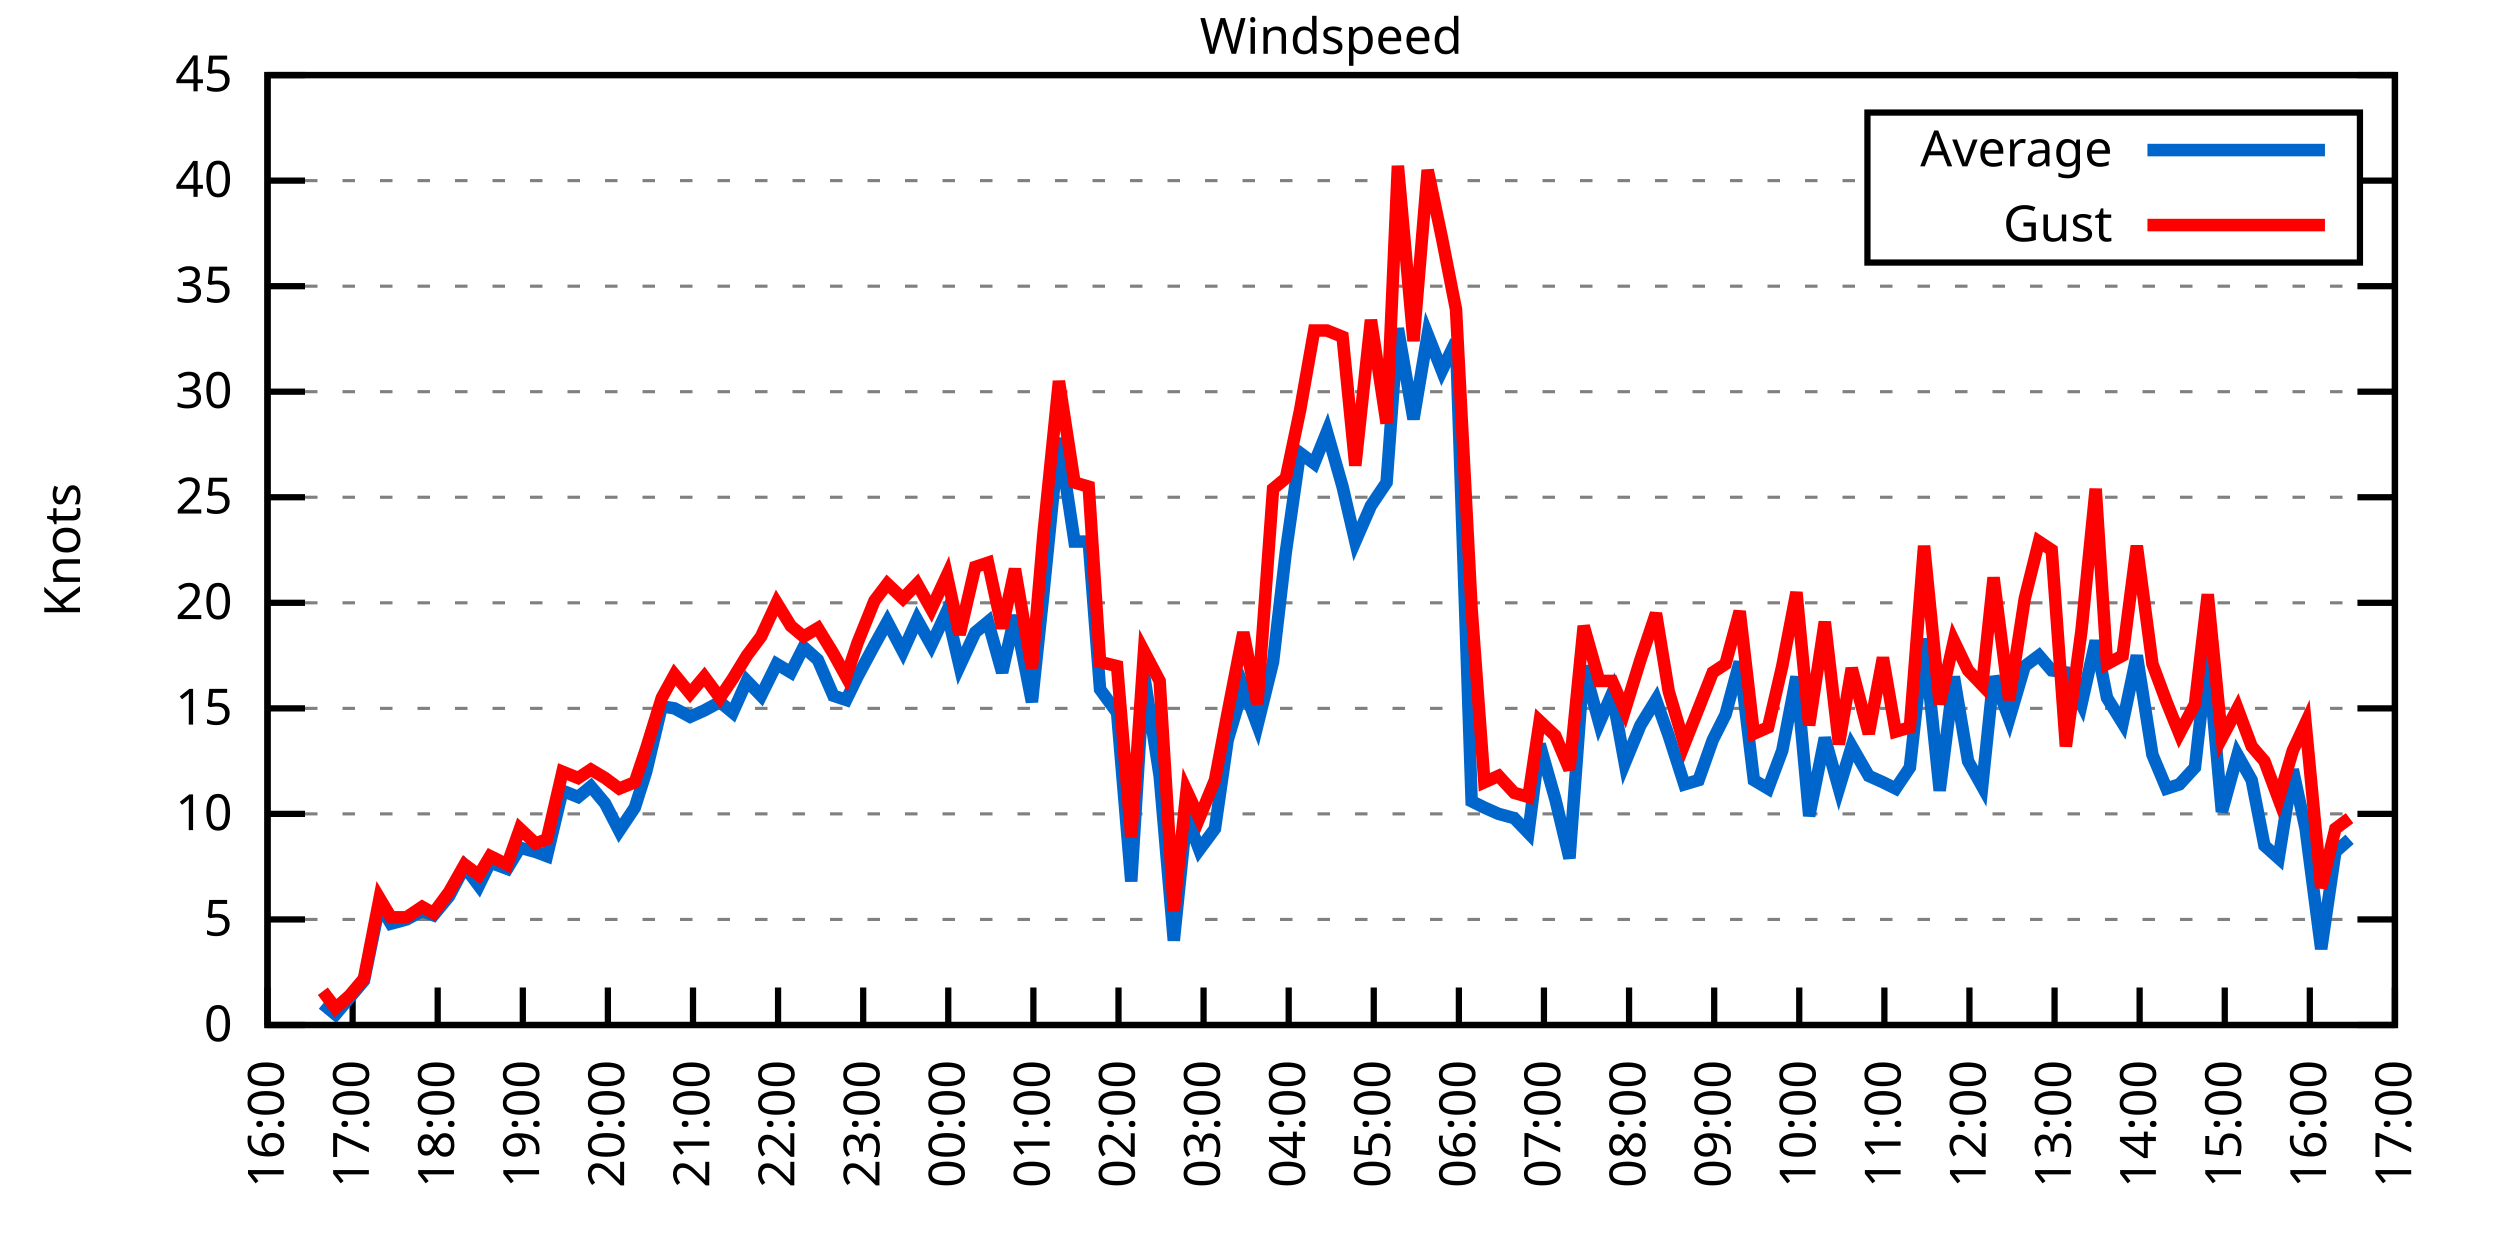
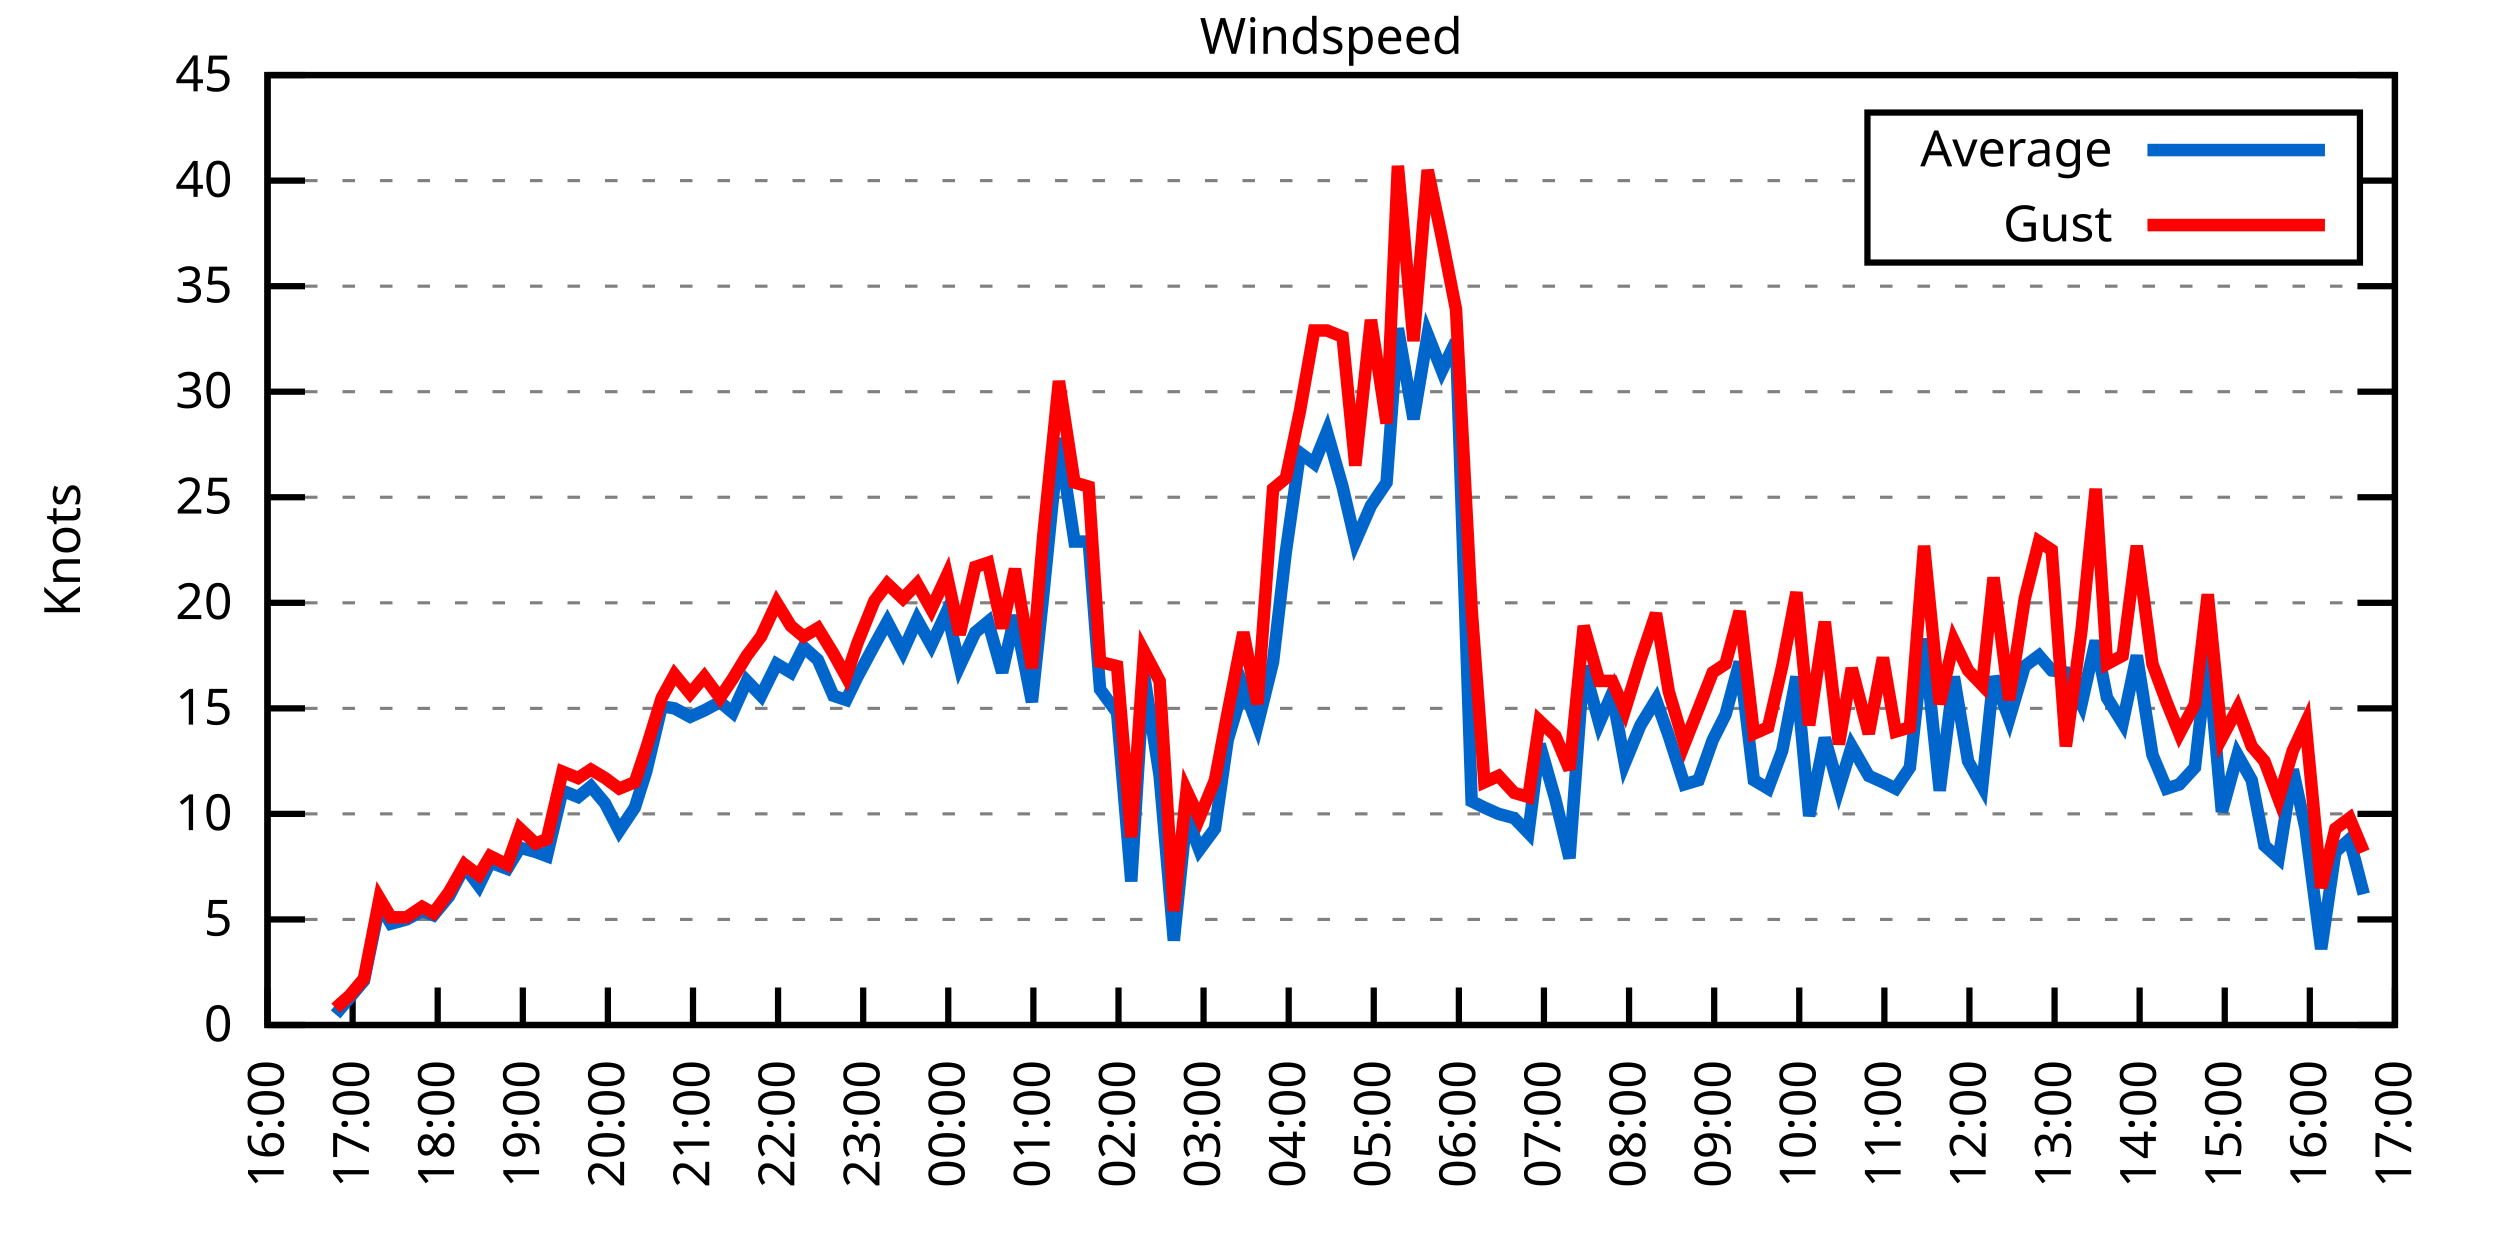
<svg xmlns="http://www.w3.org/2000/svg" xmlns:xlink="http://www.w3.org/1999/xlink" width="400" height="200" viewBox="0 0 400 200">
  <g id="gnuplot_canvas">
    <rect x="0" y="0" width="400" height="200" fill="none" />
    <defs>
      <circle id="gpDot" r="0.5" stroke-width="0.5" stroke="currentColor" />
      <path id="gpPt0" stroke-width="0.333" stroke="currentColor" d="M-1,0 h2 M0,-1 v2" />
      <path id="gpPt1" stroke-width="0.333" stroke="currentColor" d="M-1,-1 L1,1 M1,-1 L-1,1" />
      <path id="gpPt2" stroke-width="0.333" stroke="currentColor" d="M-1,0 L1,0 M0,-1 L0,1 M-1,-1 L1,1 M-1,1 L1,-1" />
      <rect id="gpPt3" stroke-width="0.333" stroke="currentColor" x="-1" y="-1" width="2" height="2" />
      <rect id="gpPt4" stroke-width="0.333" stroke="currentColor" fill="currentColor" x="-1" y="-1" width="2" height="2" />
      <circle id="gpPt5" stroke-width="0.333" stroke="currentColor" cx="0" cy="0" r="1" />
      <use xlink:href="#gpPt5" id="gpPt6" fill="currentColor" stroke="none" />
      <path id="gpPt7" stroke-width="0.333" stroke="currentColor" d="M0,-1.33 L-1.33,0.67 L1.33,0.67 z" />
      <use xlink:href="#gpPt7" id="gpPt8" fill="currentColor" stroke="none" />
      <use xlink:href="#gpPt7" id="gpPt9" stroke="currentColor" transform="rotate(180)" />
      <use xlink:href="#gpPt9" id="gpPt10" fill="currentColor" stroke="none" />
      <use xlink:href="#gpPt3" id="gpPt11" stroke="currentColor" transform="rotate(45)" />
      <use xlink:href="#gpPt11" id="gpPt12" fill="currentColor" stroke="none" />
      <path id="gpPt13" stroke-width="0.333" stroke="currentColor" d="M0,1.330 L1.265,0.411 L0.782,-1.067 L-0.782,-1.076 L-1.265,0.411 z" />
      <use xlink:href="#gpPt13" id="gpPt14" fill="currentColor" stroke="none" />
      <filter id="textbox" filterUnits="objectBoundingBox" x="0" y="0" height="1" width="1">
        <feFlood flood-color="white" flood-opacity="1" result="bgnd" />
        <feComposite in="SourceGraphic" in2="bgnd" operator="atop" />
      </filter>
      <filter id="greybox" filterUnits="objectBoundingBox" x="0" y="0" height="1" width="1">
        <feFlood flood-color="lightgrey" flood-opacity="1" result="grey" />
        <feComposite in="SourceGraphic" in2="grey" operator="atop" />
      </filter>
    </defs>
    <g fill="none" color="white" stroke="currentColor" stroke-width="1.00" stroke-linecap="butt" stroke-linejoin="miter">
</g>
    <g fill="none" color="black" stroke="currentColor" stroke-width="1.00" stroke-linecap="butt" stroke-linejoin="miter">
      <g stroke="none" shape-rendering="crispEdges">
        <polygon fill="rgb(255, 255, 255)" points="42.80,164.00 383.18,164.00 383.18,12.02 42.80,12.02 " />
      </g>
    </g>
    <g fill="none" color="black" stroke="currentColor" stroke-width="1.00" stroke-linecap="butt" stroke-linejoin="miter">
</g>
    <g fill="none" color="black" stroke="black" stroke-width="0.50" stroke-linecap="butt" stroke-linejoin="miter">
</g>
    <g fill="none" color="gray" stroke="currentColor" stroke-width="0.50" stroke-linecap="butt" stroke-linejoin="miter">
      <path stroke="gray" stroke-dasharray="2,4" class="gridline" d="M42.80,164.00 L383.19,164.00  " />
    </g>
    <g fill="none" color="gray" stroke="gray" stroke-width="1.00" stroke-linecap="butt" stroke-linejoin="miter">
</g>
    <g fill="none" color="black" stroke="currentColor" stroke-width="1.00" stroke-linecap="butt" stroke-linejoin="miter">
      <path stroke="black" d="M42.80,164.00 L48.80,164.00 M383.19,164.00 L377.19,164.00  " />
      <g transform="translate(37.20,166.60)" stroke="none" fill="black" font-family="Sans" font-size="8.00" text-anchor="end">
        <text>
          <tspan font-family="Sans"> 0</tspan>
        </text>
      </g>
    </g>
    <g fill="none" color="black" stroke="currentColor" stroke-width="1.00" stroke-linecap="butt" stroke-linejoin="miter">
</g>
    <g fill="none" color="black" stroke="black" stroke-width="0.50" stroke-linecap="butt" stroke-linejoin="miter">
</g>
    <g fill="none" color="gray" stroke="currentColor" stroke-width="0.50" stroke-linecap="butt" stroke-linejoin="miter">
      <path stroke="gray" stroke-dasharray="2,4" class="gridline" d="M42.80,147.11 L383.19,147.11  " />
    </g>
    <g fill="none" color="gray" stroke="gray" stroke-width="1.00" stroke-linecap="butt" stroke-linejoin="miter">
</g>
    <g fill="none" color="black" stroke="currentColor" stroke-width="1.00" stroke-linecap="butt" stroke-linejoin="miter">
      <path stroke="black" d="M42.80,147.11 L48.80,147.11 M383.19,147.11 L377.19,147.11  " />
      <g transform="translate(37.20,149.71)" stroke="none" fill="black" font-family="Sans" font-size="8.00" text-anchor="end">
        <text>
          <tspan font-family="Sans"> 5</tspan>
        </text>
      </g>
    </g>
    <g fill="none" color="black" stroke="currentColor" stroke-width="1.00" stroke-linecap="butt" stroke-linejoin="miter">
</g>
    <g fill="none" color="black" stroke="black" stroke-width="0.50" stroke-linecap="butt" stroke-linejoin="miter">
</g>
    <g fill="none" color="gray" stroke="currentColor" stroke-width="0.50" stroke-linecap="butt" stroke-linejoin="miter">
      <path stroke="gray" stroke-dasharray="2,4" class="gridline" d="M42.80,130.22 L383.19,130.22  " />
    </g>
    <g fill="none" color="gray" stroke="gray" stroke-width="1.00" stroke-linecap="butt" stroke-linejoin="miter">
</g>
    <g fill="none" color="black" stroke="currentColor" stroke-width="1.00" stroke-linecap="butt" stroke-linejoin="miter">
      <path stroke="black" d="M42.80,130.22 L48.80,130.22 M383.19,130.22 L377.19,130.22  " />
      <g transform="translate(37.20,132.82)" stroke="none" fill="black" font-family="Sans" font-size="8.00" text-anchor="end">
        <text>
          <tspan font-family="Sans"> 10</tspan>
        </text>
      </g>
    </g>
    <g fill="none" color="black" stroke="currentColor" stroke-width="1.00" stroke-linecap="butt" stroke-linejoin="miter">
</g>
    <g fill="none" color="black" stroke="black" stroke-width="0.50" stroke-linecap="butt" stroke-linejoin="miter">
</g>
    <g fill="none" color="gray" stroke="currentColor" stroke-width="0.50" stroke-linecap="butt" stroke-linejoin="miter">
      <path stroke="gray" stroke-dasharray="2,4" class="gridline" d="M42.80,113.34 L383.19,113.34  " />
    </g>
    <g fill="none" color="gray" stroke="gray" stroke-width="1.00" stroke-linecap="butt" stroke-linejoin="miter">
</g>
    <g fill="none" color="black" stroke="currentColor" stroke-width="1.00" stroke-linecap="butt" stroke-linejoin="miter">
      <path stroke="black" d="M42.80,113.34 L48.80,113.34 M383.19,113.34 L377.19,113.34  " />
      <g transform="translate(37.20,115.94)" stroke="none" fill="black" font-family="Sans" font-size="8.00" text-anchor="end">
        <text>
          <tspan font-family="Sans"> 15</tspan>
        </text>
      </g>
    </g>
    <g fill="none" color="black" stroke="currentColor" stroke-width="1.00" stroke-linecap="butt" stroke-linejoin="miter">
</g>
    <g fill="none" color="black" stroke="black" stroke-width="0.50" stroke-linecap="butt" stroke-linejoin="miter">
</g>
    <g fill="none" color="gray" stroke="currentColor" stroke-width="0.50" stroke-linecap="butt" stroke-linejoin="miter">
      <path stroke="gray" stroke-dasharray="2,4" class="gridline" d="M42.80,96.45 L383.19,96.45  " />
    </g>
    <g fill="none" color="gray" stroke="gray" stroke-width="1.00" stroke-linecap="butt" stroke-linejoin="miter">
</g>
    <g fill="none" color="black" stroke="currentColor" stroke-width="1.00" stroke-linecap="butt" stroke-linejoin="miter">
      <path stroke="black" d="M42.80,96.45 L48.80,96.45 M383.19,96.45 L377.19,96.45  " />
      <g transform="translate(37.20,99.05)" stroke="none" fill="black" font-family="Sans" font-size="8.00" text-anchor="end">
        <text>
          <tspan font-family="Sans"> 20</tspan>
        </text>
      </g>
    </g>
    <g fill="none" color="black" stroke="currentColor" stroke-width="1.00" stroke-linecap="butt" stroke-linejoin="miter">
</g>
    <g fill="none" color="black" stroke="black" stroke-width="0.50" stroke-linecap="butt" stroke-linejoin="miter">
</g>
    <g fill="none" color="gray" stroke="currentColor" stroke-width="0.50" stroke-linecap="butt" stroke-linejoin="miter">
      <path stroke="gray" stroke-dasharray="2,4" class="gridline" d="M42.80,79.56 L383.19,79.56  " />
    </g>
    <g fill="none" color="gray" stroke="gray" stroke-width="1.00" stroke-linecap="butt" stroke-linejoin="miter">
</g>
    <g fill="none" color="black" stroke="currentColor" stroke-width="1.00" stroke-linecap="butt" stroke-linejoin="miter">
      <path stroke="black" d="M42.80,79.56 L48.80,79.56 M383.19,79.56 L377.19,79.56  " />
      <g transform="translate(37.20,82.16)" stroke="none" fill="black" font-family="Sans" font-size="8.00" text-anchor="end">
        <text>
          <tspan font-family="Sans"> 25</tspan>
        </text>
      </g>
    </g>
    <g fill="none" color="black" stroke="currentColor" stroke-width="1.00" stroke-linecap="butt" stroke-linejoin="miter">
</g>
    <g fill="none" color="black" stroke="black" stroke-width="0.50" stroke-linecap="butt" stroke-linejoin="miter">
</g>
    <g fill="none" color="gray" stroke="currentColor" stroke-width="0.50" stroke-linecap="butt" stroke-linejoin="miter">
      <path stroke="gray" stroke-dasharray="2,4" class="gridline" d="M42.80,62.67 L383.19,62.67  " />
    </g>
    <g fill="none" color="gray" stroke="gray" stroke-width="1.00" stroke-linecap="butt" stroke-linejoin="miter">
</g>
    <g fill="none" color="black" stroke="currentColor" stroke-width="1.00" stroke-linecap="butt" stroke-linejoin="miter">
      <path stroke="black" d="M42.80,62.67 L48.80,62.67 M383.19,62.67 L377.19,62.67  " />
      <g transform="translate(37.20,65.27)" stroke="none" fill="black" font-family="Sans" font-size="8.00" text-anchor="end">
        <text>
          <tspan font-family="Sans"> 30</tspan>
        </text>
      </g>
    </g>
    <g fill="none" color="black" stroke="currentColor" stroke-width="1.00" stroke-linecap="butt" stroke-linejoin="miter">
</g>
    <g fill="none" color="black" stroke="black" stroke-width="0.50" stroke-linecap="butt" stroke-linejoin="miter">
</g>
    <g fill="none" color="gray" stroke="currentColor" stroke-width="0.50" stroke-linecap="butt" stroke-linejoin="miter">
      <path stroke="gray" stroke-dasharray="2,4" class="gridline" d="M42.80,45.79 L383.19,45.79  " />
    </g>
    <g fill="none" color="gray" stroke="gray" stroke-width="1.00" stroke-linecap="butt" stroke-linejoin="miter">
</g>
    <g fill="none" color="black" stroke="currentColor" stroke-width="1.00" stroke-linecap="butt" stroke-linejoin="miter">
      <path stroke="black" d="M42.80,45.79 L48.80,45.79 M383.19,45.79 L377.19,45.79  " />
      <g transform="translate(37.20,48.39)" stroke="none" fill="black" font-family="Sans" font-size="8.00" text-anchor="end">
        <text>
          <tspan font-family="Sans"> 35</tspan>
        </text>
      </g>
    </g>
    <g fill="none" color="black" stroke="currentColor" stroke-width="1.00" stroke-linecap="butt" stroke-linejoin="miter">
</g>
    <g fill="none" color="black" stroke="black" stroke-width="0.50" stroke-linecap="butt" stroke-linejoin="miter">
</g>
    <g fill="none" color="gray" stroke="currentColor" stroke-width="0.50" stroke-linecap="butt" stroke-linejoin="miter">
      <path stroke="gray" stroke-dasharray="2,4" class="gridline" d="M42.80,28.90 L298.79,28.90 M377.59,28.90 L383.19,28.90  " />
    </g>
    <g fill="none" color="gray" stroke="gray" stroke-width="1.00" stroke-linecap="butt" stroke-linejoin="miter">
</g>
    <g fill="none" color="black" stroke="currentColor" stroke-width="1.00" stroke-linecap="butt" stroke-linejoin="miter">
      <path stroke="black" d="M42.80,28.90 L48.80,28.90 M383.19,28.90 L377.19,28.90  " />
      <g transform="translate(37.20,31.50)" stroke="none" fill="black" font-family="Sans" font-size="8.00" text-anchor="end">
        <text>
          <tspan font-family="Sans"> 40</tspan>
        </text>
      </g>
    </g>
    <g fill="none" color="black" stroke="currentColor" stroke-width="1.00" stroke-linecap="butt" stroke-linejoin="miter">
</g>
    <g fill="none" color="black" stroke="black" stroke-width="0.50" stroke-linecap="butt" stroke-linejoin="miter">
</g>
    <g fill="none" color="gray" stroke="currentColor" stroke-width="0.50" stroke-linecap="butt" stroke-linejoin="miter">
      <path stroke="gray" stroke-dasharray="2,4" class="gridline" d="M42.80,12.01 L383.19,12.01  " />
    </g>
    <g fill="none" color="gray" stroke="gray" stroke-width="1.00" stroke-linecap="butt" stroke-linejoin="miter">
</g>
    <g fill="none" color="black" stroke="currentColor" stroke-width="1.00" stroke-linecap="butt" stroke-linejoin="miter">
      <path stroke="black" d="M42.80,12.01 L48.80,12.01 M383.19,12.01 L377.19,12.01  " />
      <g transform="translate(37.20,14.61)" stroke="none" fill="black" font-family="Sans" font-size="8.00" text-anchor="end">
        <text>
          <tspan font-family="Sans"> 45</tspan>
        </text>
      </g>
    </g>
    <g fill="none" color="black" stroke="currentColor" stroke-width="1.00" stroke-linecap="butt" stroke-linejoin="miter">
      <path stroke="black" d="M42.80,164.00 L42.80,158.00  " />
      <g transform="translate(45.40,169.60) rotate(270.00)" stroke="none" fill="black" font-family="Sans" font-size="8.00" text-anchor="end">
        <text>
          <tspan font-family="Sans">16:00</tspan>
        </text>
      </g>
    </g>
    <g fill="none" color="black" stroke="currentColor" stroke-width="1.00" stroke-linecap="butt" stroke-linejoin="miter">
      <path stroke="black" d="M56.42,164.00 L56.42,158.00  " />
      <g transform="translate(59.02,169.60) rotate(270.00)" stroke="none" fill="black" font-family="Sans" font-size="8.00" text-anchor="end">
        <text>
          <tspan font-family="Sans">17:00</tspan>
        </text>
      </g>
    </g>
    <g fill="none" color="black" stroke="currentColor" stroke-width="1.00" stroke-linecap="butt" stroke-linejoin="miter">
      <path stroke="black" d="M70.03,164.00 L70.03,158.00  " />
      <g transform="translate(72.63,169.60) rotate(270.00)" stroke="none" fill="black" font-family="Sans" font-size="8.00" text-anchor="end">
        <text>
          <tspan font-family="Sans">18:00</tspan>
        </text>
      </g>
    </g>
    <g fill="none" color="black" stroke="currentColor" stroke-width="1.00" stroke-linecap="butt" stroke-linejoin="miter">
      <path stroke="black" d="M83.65,164.00 L83.65,158.00  " />
      <g transform="translate(86.25,169.60) rotate(270.00)" stroke="none" fill="black" font-family="Sans" font-size="8.00" text-anchor="end">
        <text>
          <tspan font-family="Sans">19:00</tspan>
        </text>
      </g>
    </g>
    <g fill="none" color="black" stroke="currentColor" stroke-width="1.00" stroke-linecap="butt" stroke-linejoin="miter">
      <path stroke="black" d="M97.26,164.00 L97.26,158.00  " />
      <g transform="translate(99.86,169.60) rotate(270.00)" stroke="none" fill="black" font-family="Sans" font-size="8.00" text-anchor="end">
        <text>
          <tspan font-family="Sans">20:00</tspan>
        </text>
      </g>
    </g>
    <g fill="none" color="black" stroke="currentColor" stroke-width="1.00" stroke-linecap="butt" stroke-linejoin="miter">
      <path stroke="black" d="M110.88,164.00 L110.88,158.00  " />
      <g transform="translate(113.48,169.60) rotate(270.00)" stroke="none" fill="black" font-family="Sans" font-size="8.00" text-anchor="end">
        <text>
          <tspan font-family="Sans">21:00</tspan>
        </text>
      </g>
    </g>
    <g fill="none" color="black" stroke="currentColor" stroke-width="1.00" stroke-linecap="butt" stroke-linejoin="miter">
      <path stroke="black" d="M124.49,164.00 L124.49,158.00  " />
      <g transform="translate(127.09,169.60) rotate(270.00)" stroke="none" fill="black" font-family="Sans" font-size="8.00" text-anchor="end">
        <text>
          <tspan font-family="Sans">22:00</tspan>
        </text>
      </g>
    </g>
    <g fill="none" color="black" stroke="currentColor" stroke-width="1.00" stroke-linecap="butt" stroke-linejoin="miter">
      <path stroke="black" d="M138.11,164.00 L138.11,158.00  " />
      <g transform="translate(140.71,169.60) rotate(270.00)" stroke="none" fill="black" font-family="Sans" font-size="8.00" text-anchor="end">
        <text>
          <tspan font-family="Sans">23:00</tspan>
        </text>
      </g>
    </g>
    <g fill="none" color="black" stroke="currentColor" stroke-width="1.00" stroke-linecap="butt" stroke-linejoin="miter">
      <path stroke="black" d="M151.72,164.00 L151.72,158.00  " />
      <g transform="translate(154.32,169.60) rotate(270.00)" stroke="none" fill="black" font-family="Sans" font-size="8.00" text-anchor="end">
        <text>
          <tspan font-family="Sans">00:00</tspan>
        </text>
      </g>
    </g>
    <g fill="none" color="black" stroke="currentColor" stroke-width="1.00" stroke-linecap="butt" stroke-linejoin="miter">
      <path stroke="black" d="M165.34,164.00 L165.34,158.00  " />
      <g transform="translate(167.94,169.60) rotate(270.00)" stroke="none" fill="black" font-family="Sans" font-size="8.00" text-anchor="end">
        <text>
          <tspan font-family="Sans">01:00</tspan>
        </text>
      </g>
    </g>
    <g fill="none" color="black" stroke="currentColor" stroke-width="1.00" stroke-linecap="butt" stroke-linejoin="miter">
      <path stroke="black" d="M178.96,164.00 L178.96,158.00  " />
      <g transform="translate(181.56,169.60) rotate(270.00)" stroke="none" fill="black" font-family="Sans" font-size="8.00" text-anchor="end">
        <text>
          <tspan font-family="Sans">02:00</tspan>
        </text>
      </g>
    </g>
    <g fill="none" color="black" stroke="currentColor" stroke-width="1.00" stroke-linecap="butt" stroke-linejoin="miter">
      <path stroke="black" d="M192.57,164.00 L192.57,158.00  " />
      <g transform="translate(195.17,169.60) rotate(270.00)" stroke="none" fill="black" font-family="Sans" font-size="8.00" text-anchor="end">
        <text>
          <tspan font-family="Sans">03:00</tspan>
        </text>
      </g>
    </g>
    <g fill="none" color="black" stroke="currentColor" stroke-width="1.00" stroke-linecap="butt" stroke-linejoin="miter">
      <path stroke="black" d="M206.19,164.00 L206.19,158.00  " />
      <g transform="translate(208.79,169.60) rotate(270.00)" stroke="none" fill="black" font-family="Sans" font-size="8.00" text-anchor="end">
        <text>
          <tspan font-family="Sans">04:00</tspan>
        </text>
      </g>
    </g>
    <g fill="none" color="black" stroke="currentColor" stroke-width="1.00" stroke-linecap="butt" stroke-linejoin="miter">
      <path stroke="black" d="M219.80,164.00 L219.80,158.00  " />
      <g transform="translate(222.40,169.60) rotate(270.00)" stroke="none" fill="black" font-family="Sans" font-size="8.00" text-anchor="end">
        <text>
          <tspan font-family="Sans">05:00</tspan>
        </text>
      </g>
    </g>
    <g fill="none" color="black" stroke="currentColor" stroke-width="1.00" stroke-linecap="butt" stroke-linejoin="miter">
      <path stroke="black" d="M233.42,164.00 L233.42,158.00  " />
      <g transform="translate(236.02,169.60) rotate(270.00)" stroke="none" fill="black" font-family="Sans" font-size="8.00" text-anchor="end">
        <text>
          <tspan font-family="Sans">06:00</tspan>
        </text>
      </g>
    </g>
    <g fill="none" color="black" stroke="currentColor" stroke-width="1.00" stroke-linecap="butt" stroke-linejoin="miter">
      <path stroke="black" d="M247.03,164.00 L247.03,158.00  " />
      <g transform="translate(249.63,169.60) rotate(270.00)" stroke="none" fill="black" font-family="Sans" font-size="8.00" text-anchor="end">
        <text>
          <tspan font-family="Sans">07:00</tspan>
        </text>
      </g>
    </g>
    <g fill="none" color="black" stroke="currentColor" stroke-width="1.00" stroke-linecap="butt" stroke-linejoin="miter">
      <path stroke="black" d="M260.65,164.00 L260.65,158.00  " />
      <g transform="translate(263.25,169.60) rotate(270.00)" stroke="none" fill="black" font-family="Sans" font-size="8.00" text-anchor="end">
        <text>
          <tspan font-family="Sans">08:00</tspan>
        </text>
      </g>
    </g>
    <g fill="none" color="black" stroke="currentColor" stroke-width="1.00" stroke-linecap="butt" stroke-linejoin="miter">
      <path stroke="black" d="M274.27,164.00 L274.27,158.00  " />
      <g transform="translate(276.87,169.60) rotate(270.00)" stroke="none" fill="black" font-family="Sans" font-size="8.00" text-anchor="end">
        <text>
          <tspan font-family="Sans">09:00</tspan>
        </text>
      </g>
    </g>
    <g fill="none" color="black" stroke="currentColor" stroke-width="1.00" stroke-linecap="butt" stroke-linejoin="miter">
      <path stroke="black" d="M287.88,164.00 L287.88,158.00  " />
      <g transform="translate(290.48,169.60) rotate(270.00)" stroke="none" fill="black" font-family="Sans" font-size="8.00" text-anchor="end">
        <text>
          <tspan font-family="Sans">10:00</tspan>
        </text>
      </g>
    </g>
    <g fill="none" color="black" stroke="currentColor" stroke-width="1.00" stroke-linecap="butt" stroke-linejoin="miter">
      <path stroke="black" d="M301.50,164.00 L301.50,158.00  " />
      <g transform="translate(304.10,169.60) rotate(270.00)" stroke="none" fill="black" font-family="Sans" font-size="8.00" text-anchor="end">
        <text>
          <tspan font-family="Sans">11:00</tspan>
        </text>
      </g>
    </g>
    <g fill="none" color="black" stroke="currentColor" stroke-width="1.00" stroke-linecap="butt" stroke-linejoin="miter">
      <path stroke="black" d="M315.11,164.00 L315.11,158.00  " />
      <g transform="translate(317.71,169.60) rotate(270.00)" stroke="none" fill="black" font-family="Sans" font-size="8.00" text-anchor="end">
        <text>
          <tspan font-family="Sans">12:00</tspan>
        </text>
      </g>
    </g>
    <g fill="none" color="black" stroke="currentColor" stroke-width="1.00" stroke-linecap="butt" stroke-linejoin="miter">
      <path stroke="black" d="M328.73,164.00 L328.73,158.00  " />
      <g transform="translate(331.33,169.60) rotate(270.00)" stroke="none" fill="black" font-family="Sans" font-size="8.00" text-anchor="end">
        <text>
          <tspan font-family="Sans">13:00</tspan>
        </text>
      </g>
    </g>
    <g fill="none" color="black" stroke="currentColor" stroke-width="1.00" stroke-linecap="butt" stroke-linejoin="miter">
      <path stroke="black" d="M342.34,164.00 L342.34,158.00  " />
      <g transform="translate(344.94,169.60) rotate(270.00)" stroke="none" fill="black" font-family="Sans" font-size="8.00" text-anchor="end">
        <text>
          <tspan font-family="Sans">14:00</tspan>
        </text>
      </g>
    </g>
    <g fill="none" color="black" stroke="currentColor" stroke-width="1.00" stroke-linecap="butt" stroke-linejoin="miter">
      <path stroke="black" d="M355.96,164.00 L355.96,158.00  " />
      <g transform="translate(358.56,169.60) rotate(270.00)" stroke="none" fill="black" font-family="Sans" font-size="8.00" text-anchor="end">
        <text>
          <tspan font-family="Sans">15:00</tspan>
        </text>
      </g>
    </g>
    <g fill="none" color="black" stroke="currentColor" stroke-width="1.00" stroke-linecap="butt" stroke-linejoin="miter">
      <path stroke="black" d="M369.57,164.00 L369.57,158.00  " />
      <g transform="translate(372.17,169.60) rotate(270.00)" stroke="none" fill="black" font-family="Sans" font-size="8.00" text-anchor="end">
        <text>
          <tspan font-family="Sans">16:00</tspan>
        </text>
      </g>
    </g>
    <g fill="none" color="black" stroke="currentColor" stroke-width="1.00" stroke-linecap="butt" stroke-linejoin="miter">
      <path stroke="black" d="M383.19,164.00 L383.19,158.00  " />
      <g transform="translate(385.79,169.60) rotate(270.00)" stroke="none" fill="black" font-family="Sans" font-size="8.00" text-anchor="end">
        <text>
          <tspan font-family="Sans">17:00</tspan>
        </text>
      </g>
    </g>
    <g fill="none" color="black" stroke="currentColor" stroke-width="1.00" stroke-linecap="butt" stroke-linejoin="miter">
</g>
    <g fill="none" color="black" stroke="currentColor" stroke-width="1.00" stroke-linecap="butt" stroke-linejoin="miter">
      <path stroke="black" d="M42.80,12.01 L42.80,164.00 L383.19,164.00 L383.19,12.01 L42.80,12.01 Z  " />
    </g>
    <g fill="none" color="black" stroke="currentColor" stroke-width="1.00" stroke-linecap="butt" stroke-linejoin="miter">
</g>
    <g fill="none" color="black" stroke="currentColor" stroke-width="1.00" stroke-linecap="butt" stroke-linejoin="miter">
      <path stroke="black" d="M298.79,42.01 L298.79,18.01 L377.59,18.01 L377.59,42.01 L298.79,42.01 Z  " />
    </g>
    <g id="Windspeed_plot_1">
      <g fill="none" color="white" stroke="black" stroke-width="2.00" stroke-linecap="butt" stroke-linejoin="miter">
</g>
      <g fill="none" color="black" stroke="currentColor" stroke-width="2.00" stroke-linecap="butt" stroke-linejoin="miter">
        <g transform="translate(337.99,26.61)" stroke="none" fill="black" font-family="Sans" font-size="8.00" text-anchor="end">
          <text>
            <tspan font-family="Sans">Average</tspan>
          </text>
        </g>
      </g>
      <g fill="none" color="black" stroke="currentColor" stroke-width="2.00" stroke-linecap="butt" stroke-linejoin="miter">
-         <path stroke="rgb(  0, 102, 204)" d="M343.59,24.01 L371.99,24.01 M51.65,160.62 L53.69,162.31 L55.96,159.61 L58.23,156.91 L60.73,144.75 L62.54,147.79   L65.04,147.11 L67.54,145.76 L69.35,146.44 L71.85,143.40 L74.34,138.67 L76.61,141.71 L78.43,137.99 L81.15,139.01   L83.19,135.63 L85.69,136.30 L87.50,136.98 L90.00,126.51 L92.50,127.52 L94.54,125.83 L96.81,128.54 L99.08,132.93   L101.57,129.21 L103.39,123.47 L105.89,113.00 L107.93,113.34 L110.42,114.69 L112.69,113.67 L115.19,112.32 L117.23,114.01   L119.50,108.95 L121.77,111.31 L124.27,106.24 L126.54,107.59 L128.58,103.54 L130.85,105.57 L133.34,111.31 L135.39,111.99   L137.20,108.27 L139.92,103.20 L141.97,99.49 L144.46,104.22 L146.73,99.15 L149.00,103.20 L151.50,97.80 L153.54,106.58   L156.04,101.18 L158.08,99.49 L160.35,107.59 L162.39,98.48 L165.11,112.32 L166.93,95.10 L169.43,70.10 L171.92,86.65   L174.19,86.65 L176.01,110.30 L178.73,114.01 L181.00,141.03 L183.04,107.93 L185.54,124.14 L187.81,150.49 L189.85,130.56   L191.89,135.97 L194.39,132.59 L196.43,118.40 L198.93,109.96 L201.19,116.04 L203.69,105.91 L205.73,88.34 L208.00,72.47   L210.27,74.16 L212.31,69.09 L214.81,77.87 L216.85,86.65 L219.35,80.91 L221.85,77.20 L223.66,52.54 L226.16,67.06   L228.43,53.55 L230.70,59.30 L232.96,54.57 L235.46,128.20 L237.50,129.21 L239.77,130.22 L242.27,130.90 L244.54,133.26   L246.35,119.08 L248.85,127.86 L251.12,137.32 L253.39,106.58 L255.88,115.70 L257.93,110.97 L259.97,122.12 L262.47,116.04   L264.96,111.99 L267.00,117.73 L269.50,125.50 L271.77,124.82 L274.04,118.40 L276.08,114.35 L278.35,105.91 L280.62,124.82   L282.89,126.17 L285.16,120.09 L287.43,108.27 L289.47,130.56 L291.97,118.07 L294.23,126.17 L296.28,119.42 L299.00,124.14   L301.27,125.16 L303.31,126.17 L305.58,122.79 L307.85,102.19 L310.35,126.51 L312.62,108.27 L314.89,121.78 L317.15,125.83   L318.97,108.27 L321.47,115.03 L323.96,106.58 L326.23,104.89 L328.27,107.26 L330.54,107.59 L333.04,112.66 L335.31,102.53   L337.12,111.65 L339.62,115.70 L341.89,104.89 L344.39,120.77 L346.65,126.17 L348.70,125.50 L351.19,122.79 L353.24,104.56   L355.50,129.89 L358.00,120.77 L360.27,124.82 L362.31,135.29 L364.58,137.32 L366.85,123.13 L368.89,132.59 L371.39,151.84   L373.66,136.30 L375.93,134.28  " />
+         <path stroke="rgb(  0, 102, 204)" d="M343.59,24.01 L371.99,24.01 M53.69,162.31 L55.96,159.61 L58.23,156.91 L60.73,144.75 L62.54,147.79 L65.04,147.11   L67.54,145.76 L69.35,146.44 L71.85,143.40 L74.34,138.67 L76.61,141.71 L78.43,137.99 L81.15,139.01 L83.19,135.63   L85.69,136.30 L87.50,136.98 L90.00,126.51 L92.50,127.52 L94.54,125.83 L96.81,128.54 L99.08,132.93 L101.57,129.21   L103.39,123.47 L105.89,113.00 L107.93,113.34 L110.42,114.69 L112.69,113.67 L115.19,112.32 L117.23,114.01 L119.50,108.95   L121.77,111.31 L124.27,106.24 L126.54,107.59 L128.58,103.54 L130.85,105.57 L133.34,111.31 L135.39,111.99 L137.20,108.27   L139.92,103.20 L141.97,99.49 L144.46,104.22 L146.73,99.15 L149.00,103.20 L151.50,97.80 L153.54,106.58 L156.04,101.18   L158.08,99.49 L160.35,107.59 L162.39,98.48 L165.11,112.32 L166.93,95.10 L169.43,70.10 L171.92,86.65 L174.19,86.65   L176.01,110.30 L178.73,114.01 L181.00,141.03 L183.04,107.93 L185.54,124.14 L187.81,150.49 L189.85,130.56 L191.89,135.97   L194.39,132.59 L196.43,118.40 L198.93,109.96 L201.19,116.04 L203.69,105.91 L205.73,88.34 L208.00,72.47 L210.27,74.16   L212.31,69.09 L214.81,77.87 L216.85,86.65 L219.35,80.91 L221.85,77.20 L223.66,52.54 L226.16,67.06 L228.43,53.55   L230.70,59.30 L232.96,54.57 L235.46,128.20 L237.50,129.21 L239.77,130.22 L242.27,130.90 L244.54,133.26 L246.35,119.08   L248.85,127.86 L251.12,137.32 L253.39,106.58 L255.88,115.70 L257.93,110.97 L259.97,122.12 L262.47,116.04 L264.96,111.99   L267.00,117.73 L269.50,125.50 L271.77,124.82 L274.04,118.40 L276.08,114.35 L278.35,105.91 L280.62,124.82 L282.89,126.17   L285.16,120.09 L287.43,108.27 L289.47,130.56 L291.97,118.07 L294.23,126.17 L296.28,119.42 L299.00,124.14 L301.27,125.16   L303.31,126.17 L305.58,122.79 L307.85,102.19 L310.35,126.51 L312.62,108.27 L314.89,121.78 L317.15,125.83 L318.97,108.27   L321.47,115.03 L323.96,106.58 L326.23,104.89 L328.27,107.26 L330.54,107.59 L333.04,112.66 L335.31,102.53 L337.12,111.65   L339.62,115.70 L341.89,104.89 L344.39,120.77 L346.65,126.17 L348.70,125.50 L351.19,122.79 L353.24,104.56 L355.50,129.89   L358.00,120.77 L360.27,124.82 L362.31,135.29 L364.58,137.32 L366.85,123.13 L368.89,132.59 L371.39,151.84 L373.66,136.30   L375.93,134.28 L378.20,143.06  " />
      </g>
    </g>
    <g id="Windspeed_plot_2">
      <g fill="none" color="black" stroke="currentColor" stroke-width="2.00" stroke-linecap="butt" stroke-linejoin="miter">
        <g transform="translate(337.99,38.61)" stroke="none" fill="black" font-family="Sans" font-size="8.00" text-anchor="end">
          <text>
            <tspan font-family="Sans">Gust</tspan>
          </text>
        </g>
      </g>
      <g fill="none" color="black" stroke="currentColor" stroke-width="2.00" stroke-linecap="butt" stroke-linejoin="miter">
-         <path stroke="rgb(255,   0,   0)" d="M343.59,36.01 L371.99,36.01 M51.65,158.60 L53.69,161.30 L55.96,159.27 L58.23,156.57 L60.73,143.73 L62.54,146.77   L65.04,146.77 L67.54,145.09 L69.35,146.10 L71.85,142.72 L74.34,138.33 L76.61,140.02 L78.43,136.98 L81.15,138.33   L83.19,132.59 L85.69,134.95 L87.50,134.28 L90.00,123.47 L92.50,124.48 L94.54,123.13 L96.81,124.48 L99.08,126.17   L101.57,125.16 L103.39,119.75 L105.89,111.65 L107.93,107.93 L110.42,110.97 L112.69,108.27 L115.19,111.65 L117.23,108.61   L119.50,104.89 L121.77,101.85 L124.27,96.45 L126.54,100.16 L128.58,101.85 L130.85,100.50 L133.34,104.56 L135.39,108.27   L137.20,102.87 L139.92,96.11 L141.97,93.41 L144.46,95.77 L146.73,93.41 L149.00,97.46 L151.50,92.06 L153.54,101.52   L156.04,90.71 L158.08,90.03 L160.35,100.50 L162.39,91.04 L165.11,106.92 L166.93,85.64 L169.43,60.98 L171.92,77.20   L174.19,77.87 L176.01,105.91 L178.73,106.58 L181.00,133.94 L183.04,104.22 L185.54,108.95 L187.81,145.76 L189.85,126.51   L191.89,130.90 L194.39,124.82 L196.43,114.01 L198.93,101.18 L201.19,112.66 L203.69,78.21 L205.73,76.52 L208.00,65.71   L210.27,52.88 L212.31,52.88 L214.81,53.89 L216.85,74.49 L219.35,51.19 L221.85,67.74 L223.66,26.53 L226.16,54.57   L228.43,27.21 L230.70,38.02 L232.96,49.50 L235.46,97.46 L237.50,125.16 L239.77,124.14 L242.27,126.85 L244.54,127.52   L246.35,115.36 L248.85,117.73 L251.12,123.13 L253.39,100.16 L255.88,108.95 L257.93,108.95 L259.97,113.67 L262.47,105.57   L264.96,98.14 L267.00,110.63 L269.50,119.08 L271.77,113.34 L274.04,107.59 L276.08,106.24 L278.35,97.80 L280.62,117.39   L282.89,116.38 L285.16,106.58 L287.43,94.76 L289.47,116.04 L291.97,99.49 L294.23,119.08 L296.28,106.92 L299.00,117.39   L301.27,105.23 L303.31,117.05 L305.58,116.38 L307.85,87.33 L310.35,112.66 L312.62,102.53 L314.89,107.26 L317.15,109.62   L318.97,92.40 L321.47,111.99 L323.96,95.77 L326.23,86.65 L328.27,88.00 L330.54,119.42 L333.04,100.84 L335.31,78.21   L337.12,106.24 L339.62,104.89 L341.89,87.33 L344.39,106.24 L346.65,112.32 L348.70,117.39 L351.19,112.66 L353.24,95.10   L355.50,118.07 L358.00,113.34 L360.27,119.42 L362.31,121.78 L364.58,127.86 L366.85,120.09 L368.89,115.70 L371.39,142.05   L373.66,132.59 L375.93,130.90  " />
+         <path stroke="rgb(255,   0,   0)" d="M343.59,36.01 L371.99,36.01 M53.69,161.30 L55.96,159.27 L58.23,156.57 L60.73,143.73 L62.54,146.77 L65.04,146.77   L67.54,145.09 L69.35,146.10 L71.85,142.72 L74.34,138.33 L76.61,140.02 L78.43,136.98 L81.15,138.33 L83.19,132.59   L85.69,134.95 L87.50,134.28 L90.00,123.47 L92.50,124.48 L94.54,123.13 L96.81,124.48 L99.08,126.17 L101.57,125.16   L103.39,119.75 L105.89,111.65 L107.93,107.93 L110.42,110.97 L112.69,108.27 L115.19,111.65 L117.23,108.61 L119.50,104.89   L121.77,101.85 L124.27,96.45 L126.54,100.16 L128.58,101.85 L130.85,100.50 L133.34,104.56 L135.39,108.27 L137.20,102.87   L139.92,96.11 L141.97,93.41 L144.46,95.77 L146.73,93.41 L149.00,97.46 L151.50,92.06 L153.54,101.52 L156.04,90.71   L158.08,90.03 L160.35,100.50 L162.39,91.04 L165.11,106.92 L166.93,85.64 L169.43,60.98 L171.92,77.20 L174.19,77.87   L176.01,105.91 L178.73,106.58 L181.00,133.94 L183.04,104.22 L185.54,108.95 L187.81,145.76 L189.85,126.51 L191.89,130.90   L194.39,124.82 L196.43,114.01 L198.93,101.18 L201.19,112.66 L203.69,78.21 L205.73,76.52 L208.00,65.71 L210.27,52.88   L212.31,52.88 L214.81,53.89 L216.85,74.49 L219.35,51.19 L221.85,67.74 L223.66,26.53 L226.16,54.57 L228.43,27.21   L230.70,38.02 L232.96,49.50 L235.46,97.46 L237.50,125.16 L239.77,124.14 L242.27,126.85 L244.54,127.52 L246.35,115.36   L248.85,117.73 L251.12,123.13 L253.39,100.16 L255.88,108.95 L257.93,108.95 L259.97,113.67 L262.47,105.57 L264.96,98.14   L267.00,110.63 L269.50,119.08 L271.77,113.34 L274.04,107.59 L276.08,106.24 L278.35,97.80 L280.62,117.39 L282.89,116.38   L285.16,106.58 L287.43,94.76 L289.47,116.04 L291.97,99.49 L294.23,119.08 L296.28,106.92 L299.00,117.39 L301.27,105.23   L303.31,117.05 L305.58,116.38 L307.85,87.33 L310.35,112.66 L312.62,102.53 L314.89,107.26 L317.15,109.62 L318.97,92.40   L321.47,111.99 L323.96,95.77 L326.23,86.65 L328.27,88.00 L330.54,119.42 L333.04,100.84 L335.31,78.21 L337.12,106.24   L339.62,104.89 L341.89,87.33 L344.39,106.24 L346.65,112.32 L348.70,117.39 L351.19,112.66 L353.24,95.10 L355.50,118.07   L358.00,113.34 L360.27,119.42 L362.31,121.78 L364.58,127.86 L366.85,120.09 L368.89,115.70 L371.39,142.05 L373.66,132.59   L375.93,130.90 L378.20,136.30  " />
      </g>
    </g>
    <g fill="none" color="black" stroke="currentColor" stroke-width="2.00" stroke-linecap="butt" stroke-linejoin="miter">
</g>
    <g fill="none" color="black" stroke="black" stroke-width="1.00" stroke-linecap="butt" stroke-linejoin="miter">
</g>
    <g fill="none" color="black" stroke="currentColor" stroke-width="1.00" stroke-linecap="butt" stroke-linejoin="miter">
      <path stroke="black" d="M42.80,12.01 L42.80,164.00 L383.19,164.00 L383.19,12.01 L42.80,12.01 Z  " />
      <g transform="translate(12.80,88.01) rotate(270.00)" stroke="none" fill="black" font-family="Sans" font-size="8.00" text-anchor="middle">
        <text>
          <tspan font-family="Sans">Knots</tspan>
        </text>
      </g>
    </g>
    <g fill="none" color="black" stroke="currentColor" stroke-width="1.00" stroke-linecap="butt" stroke-linejoin="miter">
</g>
    <g fill="none" color="black" stroke="currentColor" stroke-width="1.00" stroke-linecap="butt" stroke-linejoin="miter">
      <g transform="translate(212.99,8.61)" stroke="none" fill="black" font-family="Sans" font-size="8.00" text-anchor="middle">
        <text>
          <tspan font-family="Sans">Windspeed</tspan>
        </text>
      </g>
    </g>
    <g fill="none" color="black" stroke="currentColor" stroke-width="1.00" stroke-linecap="butt" stroke-linejoin="miter">
</g>
  </g>
</svg>
